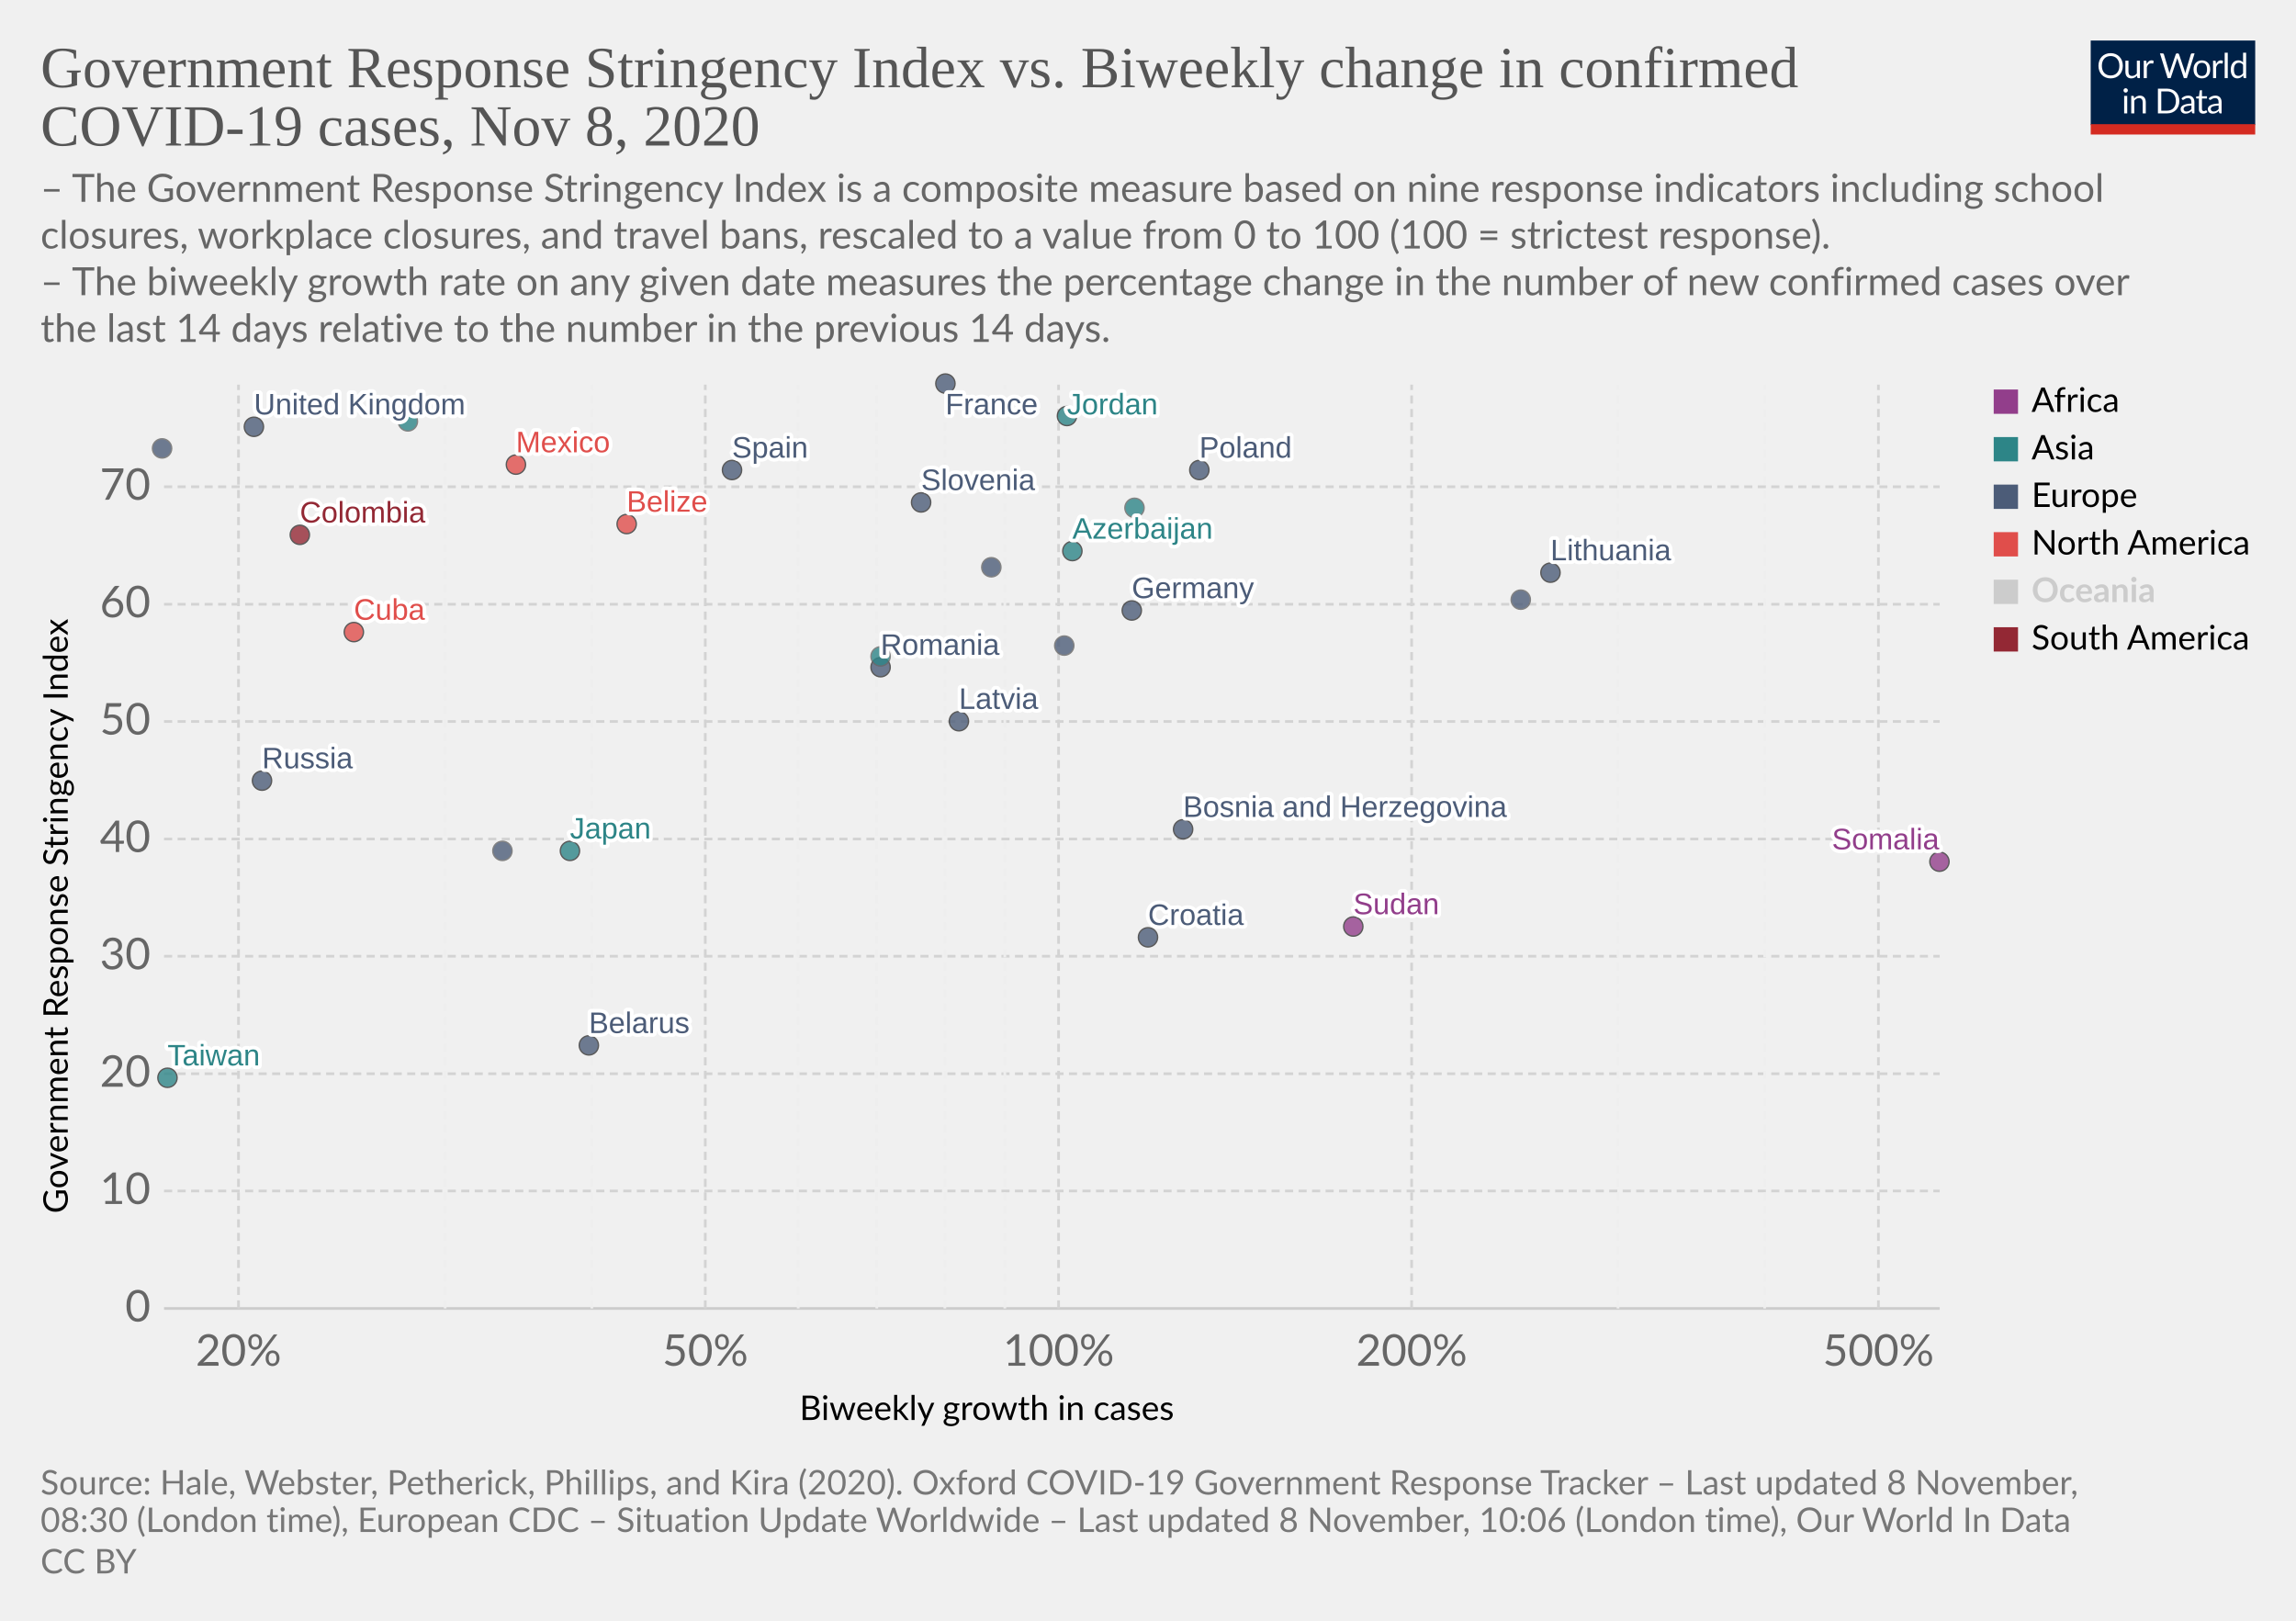
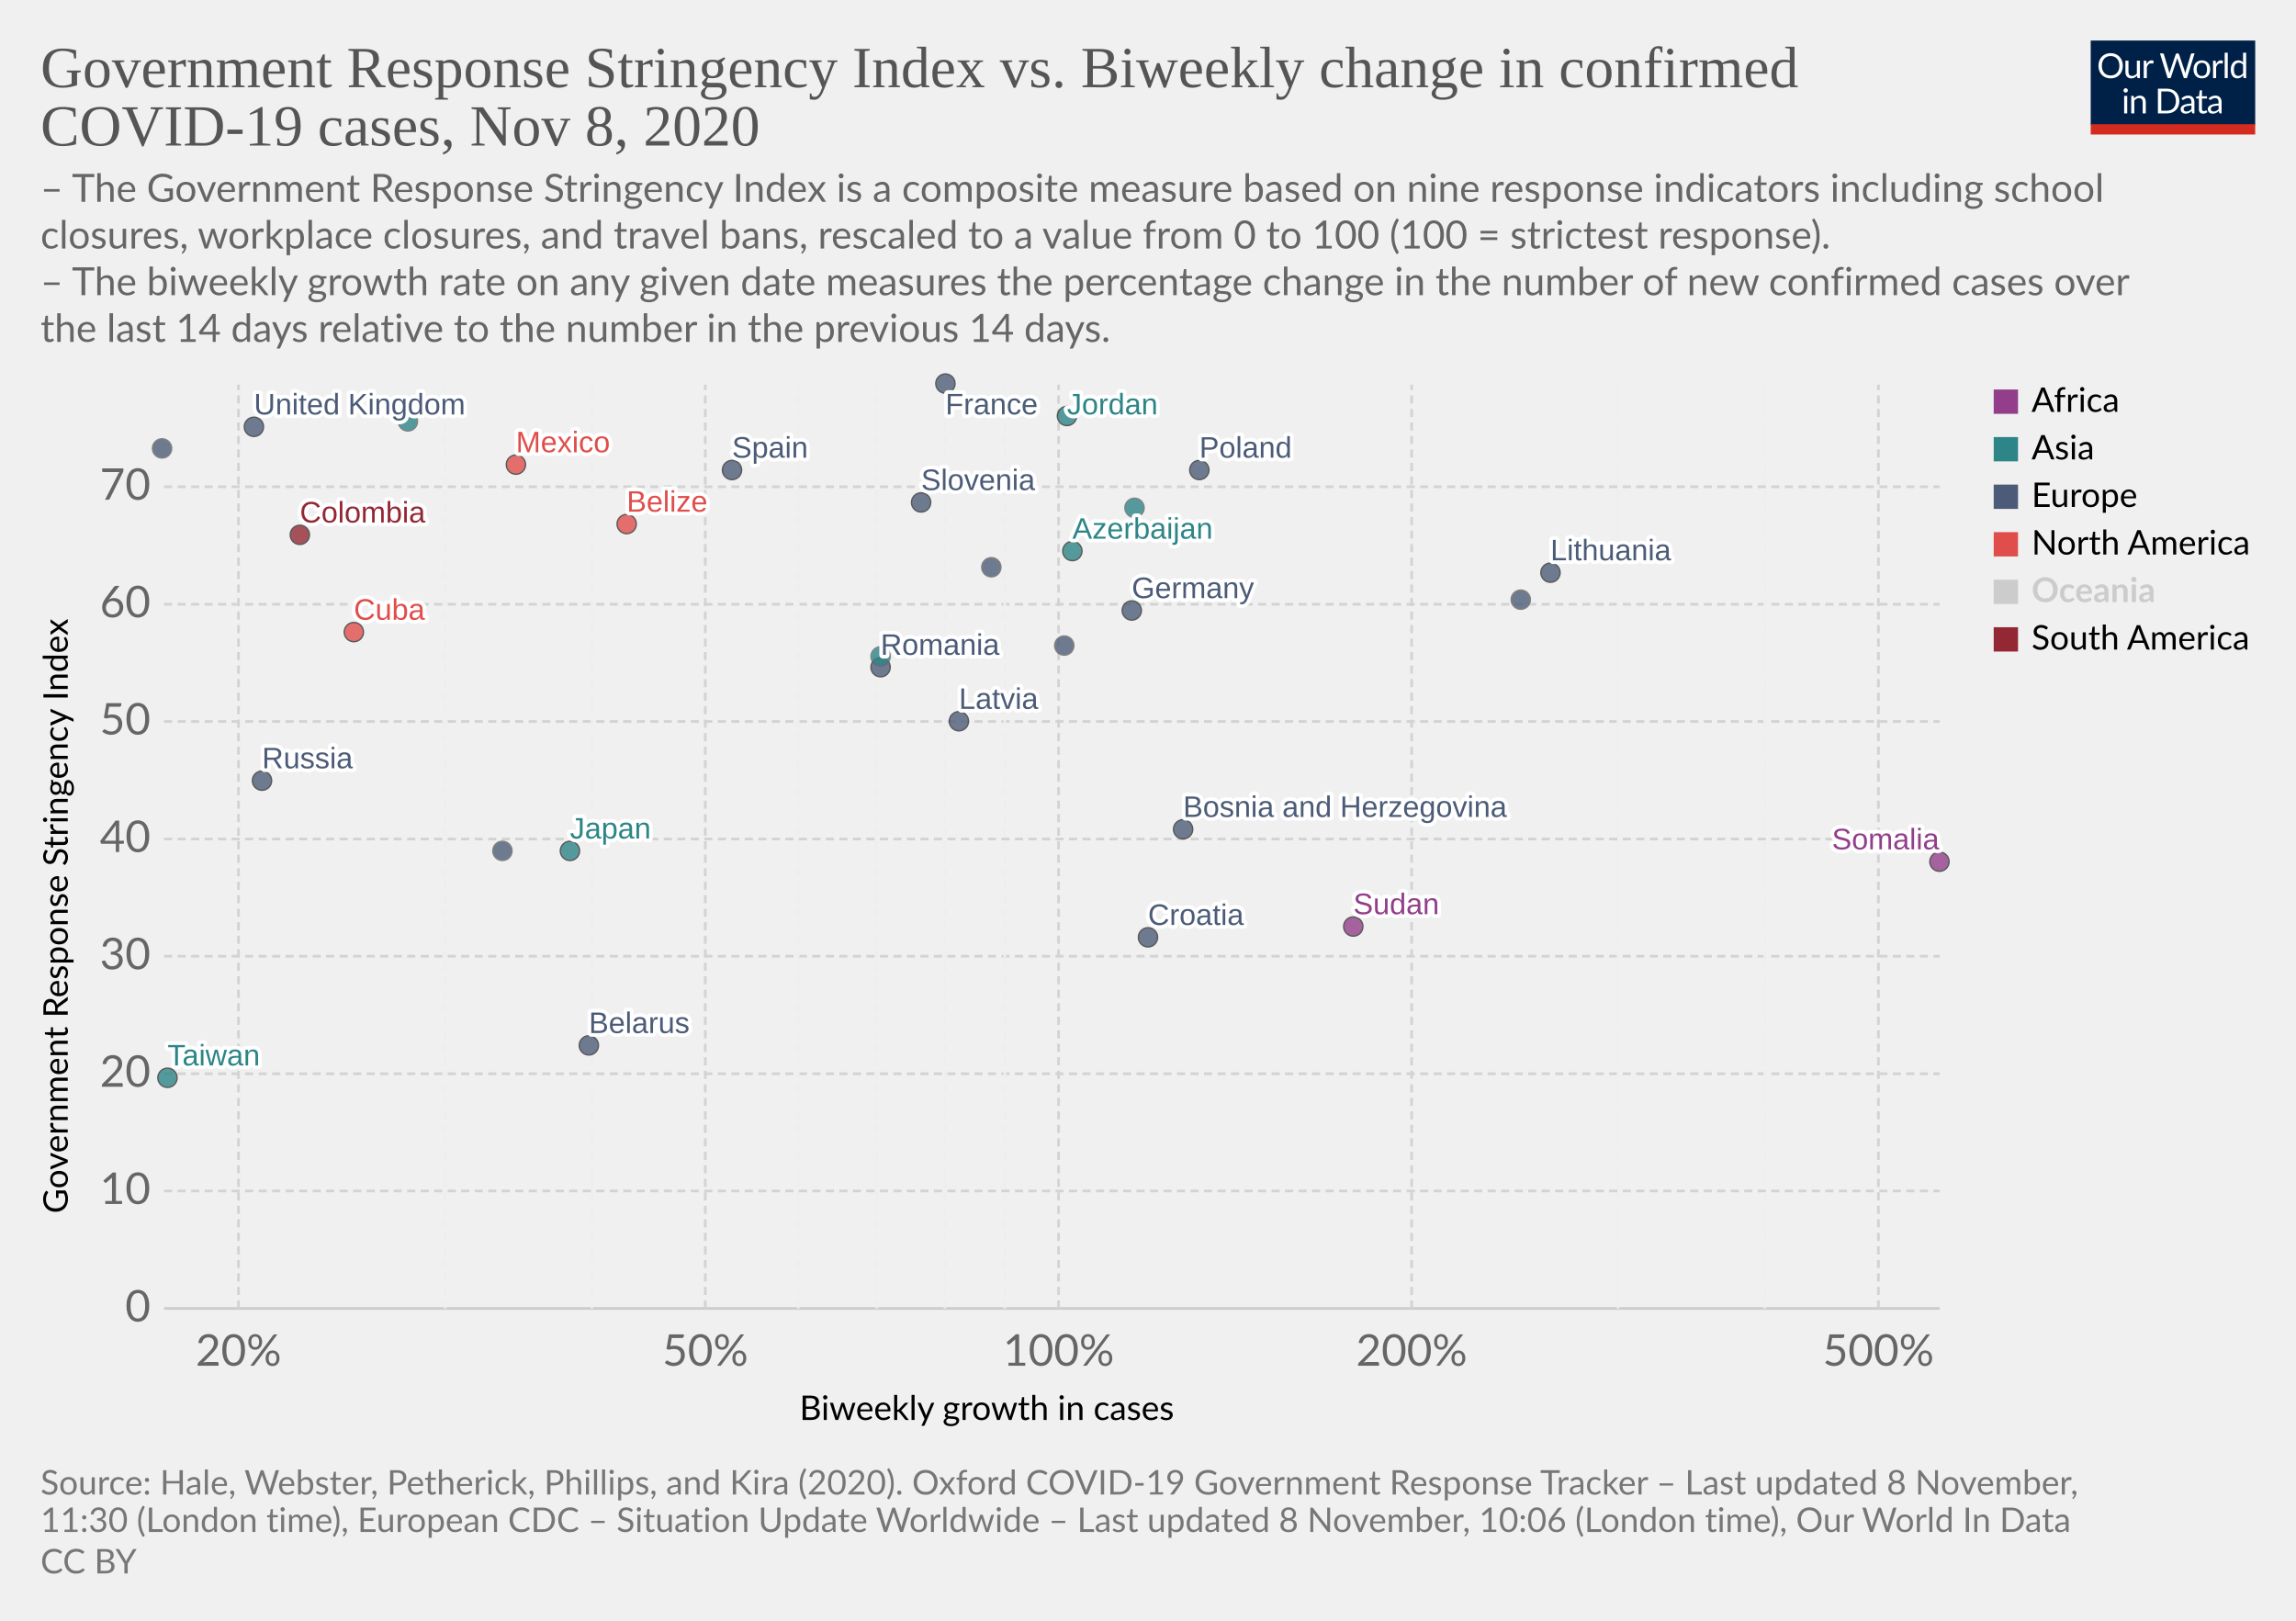
<svg xmlns="http://www.w3.org/2000/svg" version="1.1" style="background-color:#fff;-webkit-font-smoothing:antialiased" width="850" height="600" viewBox="0 0 850 600" font-family="Lato,'Helvetica Neue',Helvetica,Arial,sans-serif" font-size="18" text-rendering="optimizeLegibility">
  <g class="HeaderView">
    <g transform="matrix(.29 0 0 .29 774 15)">
      <svg width="210" height="120" viewBox="0 0 210 120" fill="none">
        <g clip-path="url(#clip0)">
          <path d="M0 0h210v107.89H0V0z" fill="#002147" />
          <path d="M40.98 32.25c0 2.36-.38 4.53-1.12 6.51a14.26 14.26 0 01-8.1 8.4c-1.9.78-4.02 1.17-6.34 1.17a16.6 16.6 0 01-6.33-1.17 14.31 14.31 0 01-8.08-8.4 18.29 18.29 0 01-1.12-6.51c0-2.36.38-4.53 1.12-6.5a14.32 14.32 0 018.07-8.44c1.92-.8 4.03-1.19 6.34-1.19 2.32 0 4.43.4 6.34 1.19 1.92.8 3.56 1.9 4.93 3.34a14.87 14.87 0 013.17 5.1 18.1 18.1 0 011.12 6.5zm-4.38 0c0-1.94-.26-3.68-.8-5.22a10.91 10.91 0 00-2.24-3.89 9.68 9.68 0 00-3.52-2.46 11.95 11.95 0 00-4.62-.86c-1.68 0-3.21.28-4.6.86a9.88 9.88 0 00-3.54 2.46 10.91 10.91 0 00-2.24 3.9c-.53 1.53-.8 3.27-.8 5.2 0 1.94.27 3.68.8 5.22a11.17 11.17 0 002.24 3.9 10.01 10.01 0 003.55 2.44c1.38.56 2.9.83 4.6.83 1.7 0 3.24-.27 4.61-.83a9.8 9.8 0 003.52-2.44 11.17 11.17 0 002.25-3.9c.53-1.54.8-3.28.8-5.21zm26.22-6.54V48H60.5c-.56 0-.9-.27-1.05-.81l-.31-2.4a12.45 12.45 0 01-3.26 2.6c-1.2.64-2.58.96-4.13.96-1.22 0-2.3-.2-3.24-.6a6.52 6.52 0 01-2.33-1.7 7.37 7.37 0 01-1.43-2.67c-.3-1.04-.46-2.2-.46-3.45V25.7h3.91v14.22c0 1.68.38 2.99 1.15 3.91.77.93 1.96 1.39 3.54 1.39 1.16 0 2.24-.27 3.23-.82a10.42 10.42 0 002.8-2.28V25.7h3.91zm8.61 4.47a9.94 9.94 0 012.6-3.56 5.64 5.64 0 013.76-1.3c.47 0 .92.05 1.34.15.44.1.83.27 1.17.49l-.3 2.92c-.09.37-.3.55-.66.55-.2 0-.5-.04-.9-.13a6.21 6.21 0 00-3.24.18c-.54.2-1.03.5-1.47.92-.42.4-.81.9-1.17 1.5-.33.58-.64 1.26-.92 2.02V48H67.7V25.71h2.25c.42 0 .72.08.88.25.16.16.27.44.33.83l.26 3.39zm61.16-13.7L122.75 48h-3.82l-7.99-24.05a21.95 21.95 0 01-.42-1.58 38.36 38.36 0 01-.44 1.58L102.05 48h-3.83L88.4 16.47h3.54c.38 0 .7.1.95.29.26.2.43.43.5.73l6.52 21.9c.1.4.2.83.28 1.28.1.46.2.94.29 1.46l.3-1.46c.12-.47.25-.9.38-1.27l7.41-21.91c.1-.25.26-.48.51-.69.27-.22.58-.33.95-.33h1.23c.38 0 .69.1.92.29.24.2.41.43.53.73l7.4 21.9a28.4 28.4 0 01.68 2.62 29.52 29.52 0 01.52-2.61l6.54-21.91c.07-.27.23-.5.48-.7.27-.21.58-.32.95-.32h3.32zm9.35 8.88c1.63 0 3.1.27 4.4.82a9.43 9.43 0 015.46 5.94c.5 1.4.74 2.98.74 4.73 0 1.76-.25 3.34-.74 4.75a9.43 9.43 0 01-5.46 5.92c-1.3.52-2.77.79-4.4.79-1.64 0-3.12-.27-4.44-.8a9.42 9.42 0 01-3.35-2.3c-.92-1-1.63-2.2-2.13-3.61-.49-1.41-.73-3-.73-4.75s.24-3.33.73-4.73c.5-1.43 1.2-2.64 2.13-3.63a9.4 9.4 0 013.35-2.31c1.32-.55 2.8-.82 4.44-.82zm0 19.89c2.2 0 3.84-.73 4.93-2.2 1.08-1.48 1.63-3.54 1.63-6.18 0-2.66-.55-4.72-1.63-6.2-1.09-1.49-2.73-2.23-4.93-2.23-1.12 0-2.09.2-2.93.57a5.7 5.7 0 00-2.06 1.65 7.5 7.5 0 00-1.24 2.67c-.26 1.04-.4 2.22-.4 3.54 0 2.64.55 4.7 1.64 6.18 1.1 1.47 2.76 2.2 4.99 2.2zm17.97-15.07a9.94 9.94 0 012.6-3.56 5.64 5.64 0 013.76-1.3c.47 0 .91.05 1.34.15.44.1.83.27 1.16.49l-.28 2.92c-.09.37-.31.55-.66.55-.2 0-.5-.04-.9-.13a6.2 6.2 0 00-3.24.18c-.54.2-1.03.5-1.47.92-.43.4-.82.9-1.17 1.5a13.1 13.1 0 00-.92 2.02V48h-3.94V25.71h2.24c.43 0 .72.08.88.25.17.16.28.44.33.83l.27 3.39zm15.04-14.59V48h-3.92V15.6h3.92zm19.55 15.43a6.22 6.22 0 00-2.38-2.05 6.7 6.7 0 00-2.86-.6c-2.07 0-3.66.75-4.77 2.23-1.12 1.48-1.68 3.6-1.68 6.33 0 1.46.13 2.7.38 3.74a7.29 7.29 0 001.1 2.56 4.35 4.35 0 001.78 1.45c.7.3 1.5.46 2.4.46 1.29 0 2.41-.3 3.36-.88a9.6 9.6 0 002.67-2.49V31.02zm3.91-15.43V48h-2.33c-.56 0-.9-.27-1.06-.81l-.35-2.71a12.13 12.13 0 01-3.25 2.77 8.28 8.28 0 01-4.23 1.06 7.31 7.31 0 01-6.14-2.9c-.73-.96-1.3-2.15-1.69-3.57a18.35 18.35 0 01.07-9.48 11.29 11.29 0 011.89-3.7 8.7 8.7 0 017.06-3.34 7.96 7.96 0 016.12 2.62V15.59h3.91zM46.61 70.71V93H42.7V70.71h3.91zm.84-7c0 .39-.08.75-.24 1.09a2.81 2.81 0 01-1.52 1.47 2.67 2.67 0 01-2.16 0 2.9 2.9 0 01-1.45-1.47 2.67 2.67 0 010-2.16c.15-.35.35-.65.6-.9.25-.27.53-.47.85-.62a2.67 2.67 0 012.16 0c.35.15.65.35.9.62.27.25.47.55.62.9.16.34.24.7.24 1.08zm7.97 10.24c.49-.54 1-1.04 1.54-1.48a9.85 9.85 0 013.66-1.84 8.96 8.96 0 015.43.35c.94.4 1.72.97 2.33 1.71a7.36 7.36 0 011.43 2.67c.32 1.04.49 2.19.49 3.45V93h-3.94V78.81c0-1.69-.4-3-1.17-3.92-.76-.93-1.93-1.4-3.5-1.4a6.6 6.6 0 00-3.25.83c-1 .56-1.92 1.31-2.77 2.27V93h-3.94V70.71h2.35c.56 0 .9.28 1.04.82l.3 2.42zm57.7 3.3c0 2.36-.37 4.5-1.11 6.44a14.3 14.3 0 01-3.17 4.98 14.1 14.1 0 01-4.93 3.2c-1.9.76-4.02 1.13-6.33 1.13H85.8V61.47h11.77c2.31 0 4.42.39 6.33 1.15a13.8 13.8 0 018.1 8.18 17.75 17.75 0 011.12 6.45zm-4.37 0c0-1.94-.26-3.67-.8-5.2a10.94 10.94 0 00-2.23-3.87 9.57 9.57 0 00-3.53-2.42 12.23 12.23 0 00-4.61-.83h-7.5v24.62h7.5c1.7 0 3.24-.28 4.61-.84a9.7 9.7 0 003.53-2.4 10.94 10.94 0 002.24-3.87c.53-1.53.8-3.26.8-5.2zm19.8 5.72c-1.8.06-3.34.2-4.62.44-1.26.22-2.3.51-3.1.88-.8.36-1.37.8-1.74 1.3-.35.5-.53 1.05-.53 1.67 0 .58.1 1.1.3 1.52a3 3 0 00.76 1.05c.34.27.73.46 1.17.6.45.11.94.17 1.45.17a7.28 7.28 0 003.5-.81 11.95 11.95 0 002.82-2.2v-4.62zm-12.65-9.11a12.73 12.73 0 013.98-2.66c1.43-.59 3-.88 4.73-.88 1.25 0 2.36.2 3.33.61a6.81 6.81 0 013.94 4.38c.33 1.04.5 2.19.5 3.43V93h-1.74a1.8 1.8 0 01-.88-.18c-.2-.13-.36-.38-.48-.74l-.44-2.12c-.59.55-1.16 1.03-1.72 1.46a9.48 9.48 0 01-3.74 1.7c-.69.15-1.46.23-2.3.23-.87 0-1.69-.12-2.45-.35a5.34 5.34 0 01-3.34-2.93 6.64 6.64 0 01-.49-2.64c0-.88.25-1.72.73-2.53a6.33 6.33 0 012.35-2.17c1.09-.63 2.5-1.15 4.25-1.54 1.75-.41 3.89-.65 6.42-.7v-1.75c0-1.73-.37-3.03-1.12-3.91-.75-.9-1.84-1.34-3.28-1.34-.97 0-1.78.12-2.44.37-.64.23-1.2.5-1.7.81l-1.23.82c-.33.23-.67.35-1 .35-.27 0-.5-.07-.69-.2a2.1 2.1 0 01-.48-.53l-.7-1.25zm27.67 19.5c-1.76 0-3.12-.5-4.07-1.48-.94-.98-1.41-2.4-1.41-4.25V74h-2.68a.9.9 0 01-.6-.2c-.16-.14-.24-.36-.24-.66v-1.56l3.65-.46.9-6.89a.9.9 0 01.29-.52.88.88 0 01.62-.22H142v7.67h6.44V74H142v13.38c0 .94.22 1.63.68 2.09.45.45 1.04.68 1.76.68a3.21 3.21 0 001.85-.53l.55-.35c.16-.12.3-.18.41-.18.2 0 .4.13.55.38l1.15 1.87a7.45 7.45 0 01-2.44 1.5c-.96.35-1.94.52-2.95.52zm19.68-10.4c-1.8.07-3.34.21-4.62.45-1.26.22-2.3.51-3.1.88-.8.36-1.37.8-1.74 1.3-.35.5-.53 1.05-.53 1.67 0 .58.1 1.1.3 1.52.18.42.44.77.76 1.05.34.27.73.46 1.17.6.45.11.94.17 1.45.17a7.3 7.3 0 003.5-.81 12.04 12.04 0 002.82-2.2v-4.62zm-12.65-9.1a12.72 12.72 0 013.99-2.66c1.42-.59 3-.88 4.72-.88 1.25 0 2.36.2 3.33.61a6.81 6.81 0 013.94 4.38c.33 1.04.5 2.19.5 3.43V93h-1.74a1.8 1.8 0 01-.88-.18c-.2-.13-.36-.38-.48-.74l-.44-2.12c-.59.55-1.16 1.03-1.72 1.46a9.48 9.48 0 01-3.74 1.7c-.69.15-1.46.23-2.3.23-.87 0-1.69-.12-2.45-.35a5.33 5.33 0 01-3.34-2.93 6.62 6.62 0 01-.49-2.64c0-.88.25-1.72.73-2.53a6.33 6.33 0 012.35-2.17c1.09-.63 2.5-1.15 4.25-1.54a31.2 31.2 0 016.42-.7v-1.75c0-1.73-.37-3.03-1.12-3.91-.75-.9-1.84-1.34-3.28-1.34-.97 0-1.78.12-2.44.37-.64.23-1.2.5-1.7.81-.46.3-.87.57-1.22.82-.34.23-.68.35-1.02.35-.26 0-.49-.07-.68-.2a1.88 1.88 0 01-.48-.53l-.7-1.25z" fill="#fff" />
          <path fill="#D42B21" d="M0 106.79h210V120H0z" />
        </g>
        <defs>
          <clipPath id="clip0">
            <path fill="#fff" d="M0 0h210v120H0z" />
          </clipPath>
        </defs>
      </svg>
    </g>
    <a href="https://ourworldindata.org/grapher/government-response-stringency-index-vs-biweekly-change-in-confirmed-covid-19-cases?time=latest" target="_blank" rel="noopener" font-family="&quot;Playfair Display&quot;,Georgia,&quot;Times New Roman&quot;,serif">
      <text font-size="21.6" x="15" y="32.3" fill="#555">
        <tspan x="15" y="32.28">Government Response Stringency Index vs. Biweekly change in confirmed</tspan>
        <tspan x="15" y="53.88">COVID-19 cases, Nov 8, 2020</tspan>
      </text>
    </a>
    <text font-size="14.4" x="15" y="74.7" fill="#666">
      <tspan x="15" y="74.72">– The Government Response Stringency Index is a composite measure based on nine response indicators including school</tspan>
      <tspan x="15" y="92">closures, workplace closures, and travel bans, rescaled to a value from 0 to 100 (100 = strictest response).</tspan>
      <tspan x="15" y="109.28"> – The biweekly growth rate on any given date measures the percentage change in the number of new confirmed cases over</tspan>
      <tspan x="15" y="126.56">the last 14 days relative to the number in the previous 14 days.</tspan>
    </text>
  </g>
  <g class="ScatterPlot">
    <g class="DualAxisView">
      <g class="HorizontalAxis">
        <text font-size="12.6" x="296" y="525.7">
          <tspan x="295.99" y="525.68">Biweekly growth in cases</tspan>
        </text>
        <text x="88.3" y="505.6" fill="#666" text-anchor="middle" font-size="16.2">20%</text>
        <text x="261.1" y="505.6" fill="#666" text-anchor="middle" font-size="16.2">50%</text>
        <text x="391.9" y="505.6" fill="#666" text-anchor="middle" font-size="16.2">100%</text>
        <text x="522.6" y="505.6" fill="#666" text-anchor="middle" font-size="16.2">200%</text>
        <text x="695.4" y="505.6" fill="#666" text-anchor="middle" font-size="16.2">500%</text>
      </g>
      <g class="VerticalAxis">
        <text font-size="12.6" x="-449.2" y="25.1" transform="rotate(-90)">
          <tspan x="-449.2" y="25.08">Government Response Stringency Index</tspan>
        </text>
        <text x="55.74" y="484.4" fill="#666" dominant-baseline="middle" text-anchor="end" font-size="16.2">0</text>
        <text x="55.74" y="440.9" fill="#666" dominant-baseline="middle" text-anchor="end" font-size="16.2">10</text>
        <text x="55.74" y="397.5" fill="#666" dominant-baseline="middle" text-anchor="end" font-size="16.2">20</text>
        <text x="55.74" y="354" fill="#666" dominant-baseline="middle" text-anchor="end" font-size="16.2">30</text>
        <text x="55.74" y="310.6" fill="#666" dominant-baseline="middle" text-anchor="end" font-size="16.2">40</text>
        <text x="55.74" y="267.1" fill="#666" dominant-baseline="middle" text-anchor="end" font-size="16.2">50</text>
        <text x="55.74" y="223.7" fill="#666" dominant-baseline="middle" text-anchor="end" font-size="16.2">60</text>
        <text x="55.74" y="180.2" fill="#666" dominant-baseline="middle" text-anchor="end" font-size="16.2">70</text>
      </g>
      <g class="AxisGridLines horizontalLines">
        <path stroke="#ccc" d="M60.74 484.4h657.35" />
        <path stroke="#d3d3d3" stroke-dasharray="3,2" d="M60.74 440.9h657.35M60.74 397.5h657.35M60.74 354h657.35M60.74 310.6h657.35M60.74 267.1h657.35M60.74 223.7h657.35M60.74 180.2h657.35" />
      </g>
      <g class="AxisGridLines verticalLines" stroke-dasharray="3,2">
        <path stroke="#d3d3d3" d="M88.3 484.4v-342" />
        <path stroke="#eee" d="M164.8 484.4v-342M219.1 484.4v-342" />
        <path stroke="#d3d3d3" d="M261.1 484.4v-342" />
        <path stroke="#eee" d="M295.5 484.4v-342M324.6 484.4v-342M349.8 484.4v-342M372 484.4v-342" />
        <path stroke="#d3d3d3" d="M391.9 484.4v-342M522.6 484.4v-342" />
        <path stroke="#eee" d="M599 484.4v-342M653.3 484.4v-342" />
        <path stroke="#d3d3d3" d="M695.4 484.4v-342" />
      </g>
    </g>
    <g class="PointsWithLabels clickable" clip-path="url(#a)" font-family="Arial, sans-serif">
      <path fill="rgba(255,255,255,0)" d="M60.74 142.4h657.35v342H60.74z" />
      <defs>
        <clipPath id="a">
          <path d="M50.74 132.4h677.35v362H50.74z" />
        </clipPath>
      </defs>
      <g class="key-United-Kingdom_0">
        <circle cx="94" cy="158" r="3.57" fill="#4C5C78" opacity=".8" stroke="#333" stroke-width=".5" />
      </g>
      <g class="key-France_0">
        <circle cx="350" cy="142" r="3.57" fill="#4C5C78" opacity=".8" stroke="#333" stroke-width=".5" />
      </g>
      <g class="key-Germany_0">
        <circle cx="419" cy="226" r="3.57" fill="#4C5C78" opacity=".8" stroke="#333" stroke-width=".5" />
      </g>
      <g class="key-Spain_0">
        <circle cx="271" cy="174" r="3.57" fill="#4C5C78" opacity=".8" stroke="#333" stroke-width=".5" />
      </g>
      <g class="key-Poland_0">
        <circle cx="444" cy="174" r="3.57" fill="#4C5C78" opacity=".8" stroke="#333" stroke-width=".5" />
      </g>
      <g class="key-Russia_0">
        <circle cx="97" cy="289" r="3.57" fill="#4C5C78" opacity=".8" stroke="#333" stroke-width=".5" />
      </g>
      <g class="key-Japan_0">
        <circle cx="211" cy="315" r="3.57" fill="#2D8587" opacity=".8" stroke="#333" stroke-width=".5" />
      </g>
      <g class="key-Albania_0">
        <circle cx="186" cy="315" r="3.57" fill="#4C5C78" opacity=".8" stroke="#666" stroke-width=".5" />
      </g>
      <g class="key-Azerbaijan_0">
        <circle cx="397" cy="204" r="3.57" fill="#2D8587" opacity=".8" stroke="#333" stroke-width=".5" />
      </g>
      <g class="key-Malaysia_0">
        <circle cx="151" cy="156" r="3.57" fill="#2D8587" opacity=".8" stroke="#666" stroke-width=".5" />
      </g>
      <g class="key-Lithuania_0">
        <circle cx="574" cy="212" r="3.57" fill="#4C5C78" opacity=".8" stroke="#333" stroke-width=".5" />
      </g>
      <g class="key-Latvia_0">
        <circle cx="355" cy="267" r="3.57" fill="#4C5C78" opacity=".8" stroke="#333" stroke-width=".5" />
      </g>
      <g class="key-Jordan_0">
        <circle cx="395" cy="154" r="3.57" fill="#2D8587" opacity=".8" stroke="#333" stroke-width=".5" />
      </g>
      <g class="key-Kazakhstan_0">
        <circle cx="420" cy="188" r="3.57" fill="#2D8587" opacity=".8" stroke="#666" stroke-width=".5" />
      </g>
      <g class="key-Belarus_0">
        <circle cx="218" cy="387" r="3.57" fill="#4C5C78" opacity=".8" stroke="#333" stroke-width=".5" />
      </g>
      <g class="key-Belize_0">
        <circle cx="232" cy="194" r="3.57" fill="#E04E4B" opacity=".8" stroke="#333" stroke-width=".5" />
      </g>
      <g class="key-Bosnia-and-Herzegovina_0">
        <circle cx="438" cy="307" r="3.57" fill="#4C5C78" opacity=".8" stroke="#333" stroke-width=".5" />
      </g>
      <g class="key-Romania_0">
        <circle cx="326" cy="247" r="3.57" fill="#4C5C78" opacity=".8" stroke="#333" stroke-width=".5" />
      </g>
      <g class="key-Portugal_0">
        <circle cx="367" cy="210" r="3.57" fill="#4C5C78" opacity=".8" stroke="#666" stroke-width=".5" />
      </g>
      <g class="key-Mexico_0">
        <circle cx="191" cy="172" r="3.57" fill="#E04E4B" opacity=".8" stroke="#333" stroke-width=".5" />
      </g>
      <g class="key-Cuba_0">
        <circle cx="131" cy="234" r="3.57" fill="#E04E4B" opacity=".8" stroke="#333" stroke-width=".5" />
      </g>
      <g class="key-Croatia_0">
        <circle cx="425" cy="347" r="3.57" fill="#4C5C78" opacity=".8" stroke="#333" stroke-width=".5" />
      </g>
      <g class="key-Colombia_0">
        <circle cx="111" cy="198" r="3.57" fill="#932834" opacity=".8" stroke="#333" stroke-width=".5" />
      </g>
      <g class="key-Taiwan_0">
        <circle cx="62" cy="399" r="3.57" fill="#2D8587" opacity=".8" stroke="#333" stroke-width=".5" />
      </g>
      <g class="key-Luxembourg_0">
        <circle cx="394" cy="239" r="3.57" fill="#4C5C78" opacity=".8" stroke="#666" stroke-width=".5" />
      </g>
      <g class="key-Sudan_0">
        <circle cx="501" cy="343" r="3.57" fill="#923E8B" opacity=".8" stroke="#333" stroke-width=".5" />
      </g>
      <g class="key-Somalia_0">
        <circle cx="718" cy="319" r="3.57" fill="#923E8B" opacity=".8" stroke="#333" stroke-width=".5" />
      </g>
      <g class="key-Slovenia_0">
        <circle cx="341" cy="186" r="3.57" fill="#4C5C78" opacity=".8" stroke="#333" stroke-width=".5" />
      </g>
      <g class="key-Georgia_0">
        <circle cx="326" cy="243" r="3.57" fill="#2D8587" opacity=".8" stroke="#666" stroke-width=".5" />
      </g>
      <g class="key-Czech-Republic_0">
        <circle cx="60" cy="166" r="3.57" fill="#4C5C78" opacity=".8" stroke="#666" stroke-width=".5" />
      </g>
      <g class="key-Kosovo_0">
        <circle cx="563" cy="222" r="3.57" fill="#4C5C78" opacity=".8" stroke="#666" stroke-width=".5" />
      </g>
      <g class="backgroundLabels" fill="#333" font-size="11" font-weight="400">
        <text x="94" y="153.43" fill="#fff" stroke="#fff" stroke-linecap="round" stroke-linejoin="round" stroke-width=".25em">United Kingdom</text>
        <text x="94" y="153.43" fill="#4C5C78">United Kingdom</text>
        <text x="350" y="153.4" fill="#fff" stroke="#fff" stroke-linecap="round" stroke-linejoin="round" stroke-width=".25em">France</text>
        <text x="350" y="153.4" fill="#4C5C78">France</text>
        <text x="419" y="221.43" fill="#fff" stroke="#fff" stroke-linecap="round" stroke-linejoin="round" stroke-width=".25em">Germany</text>
        <text x="419" y="221.43" fill="#4C5C78">Germany</text>
        <text x="271" y="169.43" fill="#fff" stroke="#fff" stroke-linecap="round" stroke-linejoin="round" stroke-width=".25em">Spain</text>
        <text x="271" y="169.43" fill="#4C5C78">Spain</text>
        <text x="444" y="169.43" fill="#fff" stroke="#fff" stroke-linecap="round" stroke-linejoin="round" stroke-width=".25em">Poland</text>
        <text x="444" y="169.43" fill="#4C5C78">Poland</text>
        <text x="97" y="284.43" fill="#fff" stroke="#fff" stroke-linecap="round" stroke-linejoin="round" stroke-width=".25em">Russia</text>
        <text x="97" y="284.43" fill="#4C5C78">Russia</text>
        <text x="211" y="310.43" fill="#fff" stroke="#fff" stroke-linecap="round" stroke-linejoin="round" stroke-width=".25em">Japan</text>
        <text x="211" y="310.43" fill="#2D8587">Japan</text>
        <text x="397" y="199.43" fill="#fff" stroke="#fff" stroke-linecap="round" stroke-linejoin="round" stroke-width=".25em">Azerbaijan</text>
        <text x="397" y="199.43" fill="#2D8587">Azerbaijan</text>
        <text x="574" y="207.43" fill="#fff" stroke="#fff" stroke-linecap="round" stroke-linejoin="round" stroke-width=".25em">Lithuania</text>
        <text x="574" y="207.43" fill="#4C5C78">Lithuania</text>
        <text x="355" y="262.43" fill="#fff" stroke="#fff" stroke-linecap="round" stroke-linejoin="round" stroke-width=".25em">Latvia</text>
        <text x="355" y="262.43" fill="#4C5C78">Latvia</text>
        <text x="395" y="153.4" fill="#fff" stroke="#fff" stroke-linecap="round" stroke-linejoin="round" stroke-width=".25em">Jordan</text>
        <text x="395" y="153.4" fill="#2D8587">Jordan</text>
        <text x="218" y="382.43" fill="#fff" stroke="#fff" stroke-linecap="round" stroke-linejoin="round" stroke-width=".25em">Belarus</text>
        <text x="218" y="382.43" fill="#4C5C78">Belarus</text>
        <text x="232" y="189.43" fill="#fff" stroke="#fff" stroke-linecap="round" stroke-linejoin="round" stroke-width=".25em">Belize</text>
        <text x="232" y="189.43" fill="#E04E4B">Belize</text>
        <text x="438" y="302.43" fill="#fff" stroke="#fff" stroke-linecap="round" stroke-linejoin="round" stroke-width=".25em">Bosnia and Herzegovina</text>
        <text x="438" y="302.43" fill="#4C5C78">Bosnia and Herzegovina</text>
        <text x="326" y="242.43" fill="#fff" stroke="#fff" stroke-linecap="round" stroke-linejoin="round" stroke-width=".25em">Romania</text>
        <text x="326" y="242.43" fill="#4C5C78">Romania</text>
        <text x="191" y="167.43" fill="#fff" stroke="#fff" stroke-linecap="round" stroke-linejoin="round" stroke-width=".25em">Mexico</text>
        <text x="191" y="167.43" fill="#E04E4B">Mexico</text>
        <text x="131" y="229.43" fill="#fff" stroke="#fff" stroke-linecap="round" stroke-linejoin="round" stroke-width=".25em">Cuba</text>
        <text x="131" y="229.43" fill="#E04E4B">Cuba</text>
        <text x="425" y="342.43" fill="#fff" stroke="#fff" stroke-linecap="round" stroke-linejoin="round" stroke-width=".25em">Croatia</text>
        <text x="425" y="342.43" fill="#4C5C78">Croatia</text>
        <text x="111" y="193.43" fill="#fff" stroke="#fff" stroke-linecap="round" stroke-linejoin="round" stroke-width=".25em">Colombia</text>
        <text x="111" y="193.43" fill="#932834">Colombia</text>
        <text x="62" y="394.43" fill="#fff" stroke="#fff" stroke-linecap="round" stroke-linejoin="round" stroke-width=".25em">Taiwan</text>
        <text x="62" y="394.43" fill="#2D8587">Taiwan</text>
        <text x="501" y="338.43" fill="#fff" stroke="#fff" stroke-linecap="round" stroke-linejoin="round" stroke-width=".25em">Sudan</text>
        <text x="501" y="338.43" fill="#923E8B">Sudan</text>
        <text x="678.18" y="314.43" fill="#fff" stroke="#fff" stroke-linecap="round" stroke-linejoin="round" stroke-width=".25em">Somalia</text>
        <text x="678.18" y="314.43" fill="#923E8B">Somalia</text>
        <text x="341" y="181.43" fill="#fff" stroke="#fff" stroke-linecap="round" stroke-linejoin="round" stroke-width=".25em">Slovenia</text>
        <text x="341" y="181.43" fill="#4C5C78">Slovenia</text>
      </g>
    </g>
    <g class="ScatterColorLegend clickable" cursor="pointer">
      <g class="legendMark">
        <path fill="#923E8B" d="M738.09 144.2h9v9h-9z" />
        <text font-size="12.6" x="752.1" y="152.5">
          <tspan x="752.09" y="152.48">Africa</tspan>
        </text>
      </g>
      <g class="legendMark">
        <path fill="#2D8587" d="M738.09 161.8h9v9h-9z" />
        <text font-size="12.6" x="752.1" y="170.1">
          <tspan x="752.09" y="170.08">Asia</tspan>
        </text>
      </g>
      <g class="legendMark">
        <path fill="#4C5C78" d="M738.09 179.4h9v9h-9z" />
        <text font-size="12.6" x="752.1" y="187.7">
          <tspan x="752.09" y="187.68">Europe</tspan>
        </text>
      </g>
      <g class="legendMark">
        <path fill="#E04E4B" d="M738.09 197h9v9h-9z" />
        <text font-size="12.6" x="752.1" y="205.3">
          <tspan x="752.09" y="205.28">North America</tspan>
        </text>
      </g>
      <g class="legendMark" fill="#ccc">
        <path d="M738.09 214.6h9v9h-9z" />
        <text font-size="12.6" x="752.1" y="222.9" font-weight="700">
          <tspan x="752.09" y="222.88">Oceania</tspan>
        </text>
      </g>
      <g class="legendMark">
        <path fill="#932834" d="M738.09 232.2h9v9h-9z" />
        <text font-size="12.6" x="752.1" y="240.5">
          <tspan x="752.09" y="240.48">South America</tspan>
        </text>
      </g>
    </g>
  </g>
  <g class="SourcesFooter" fill="#777">
    <g class="clickable" fill="#777">
      <text font-size="12.6" x="15" y="553.3">
        <tspan x="15" y="553.28">Source: Hale, Webster, Petherick, Phillips, and Kira (2020). Oxford COVID-19 Government Response Tracker – Last updated 8 November,</tspan>
-         <tspan x="15" y="567.14">08:30 (London time), European CDC – Situation Update Worldwide – Last updated 8 November, 10:06 (London time), Our World In Data</tspan>
+         <tspan x="15" y="567.14">11:30 (London time), European CDC – Situation Update Worldwide – Last updated 8 November, 10:06 (London time), Our World In Data</tspan>
      </text>
    </g>
    <text font-size="12.6" x="15" y="582.5">
      <tspan x="15" y="582.48">
        <a class="cclogo" href="http://creativecommons.org/licenses/by/4.0/deed.en_US" target="_blank" fill="#777">CC BY</a>
      </tspan>
    </text>
  </g>
</svg>
